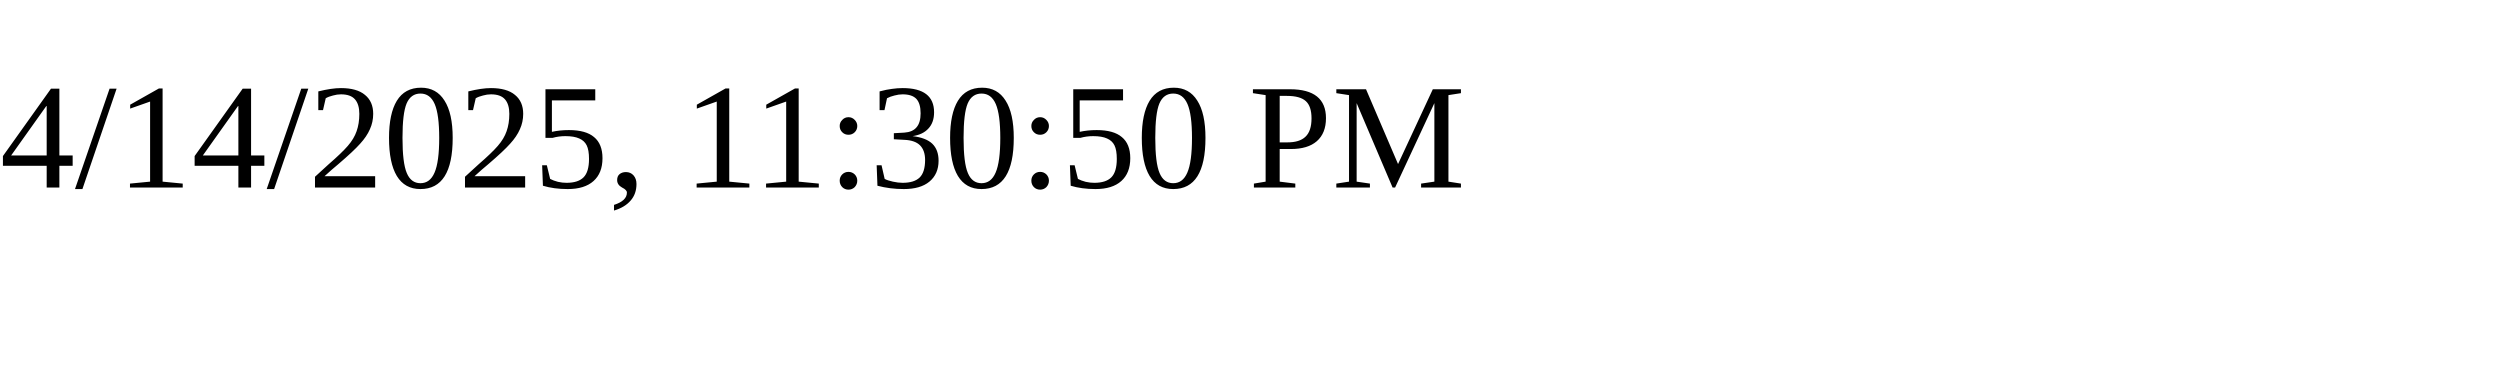
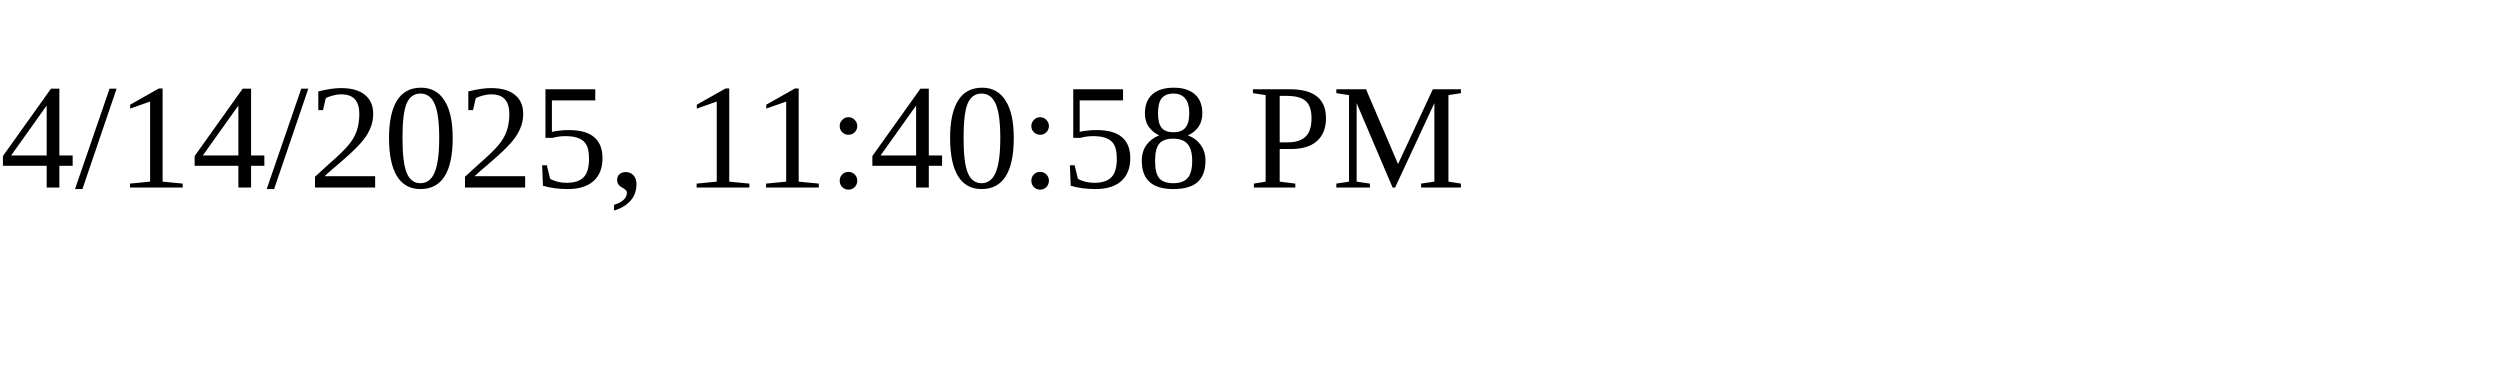
<svg xmlns="http://www.w3.org/2000/svg" height="30" width="200">
-   <text x="0" y="15">4/14/2025, 11:30:50 PM</text>
+   <text x="0" y="15">4/14/2025, 11:40:58 PM</text>
</svg>
